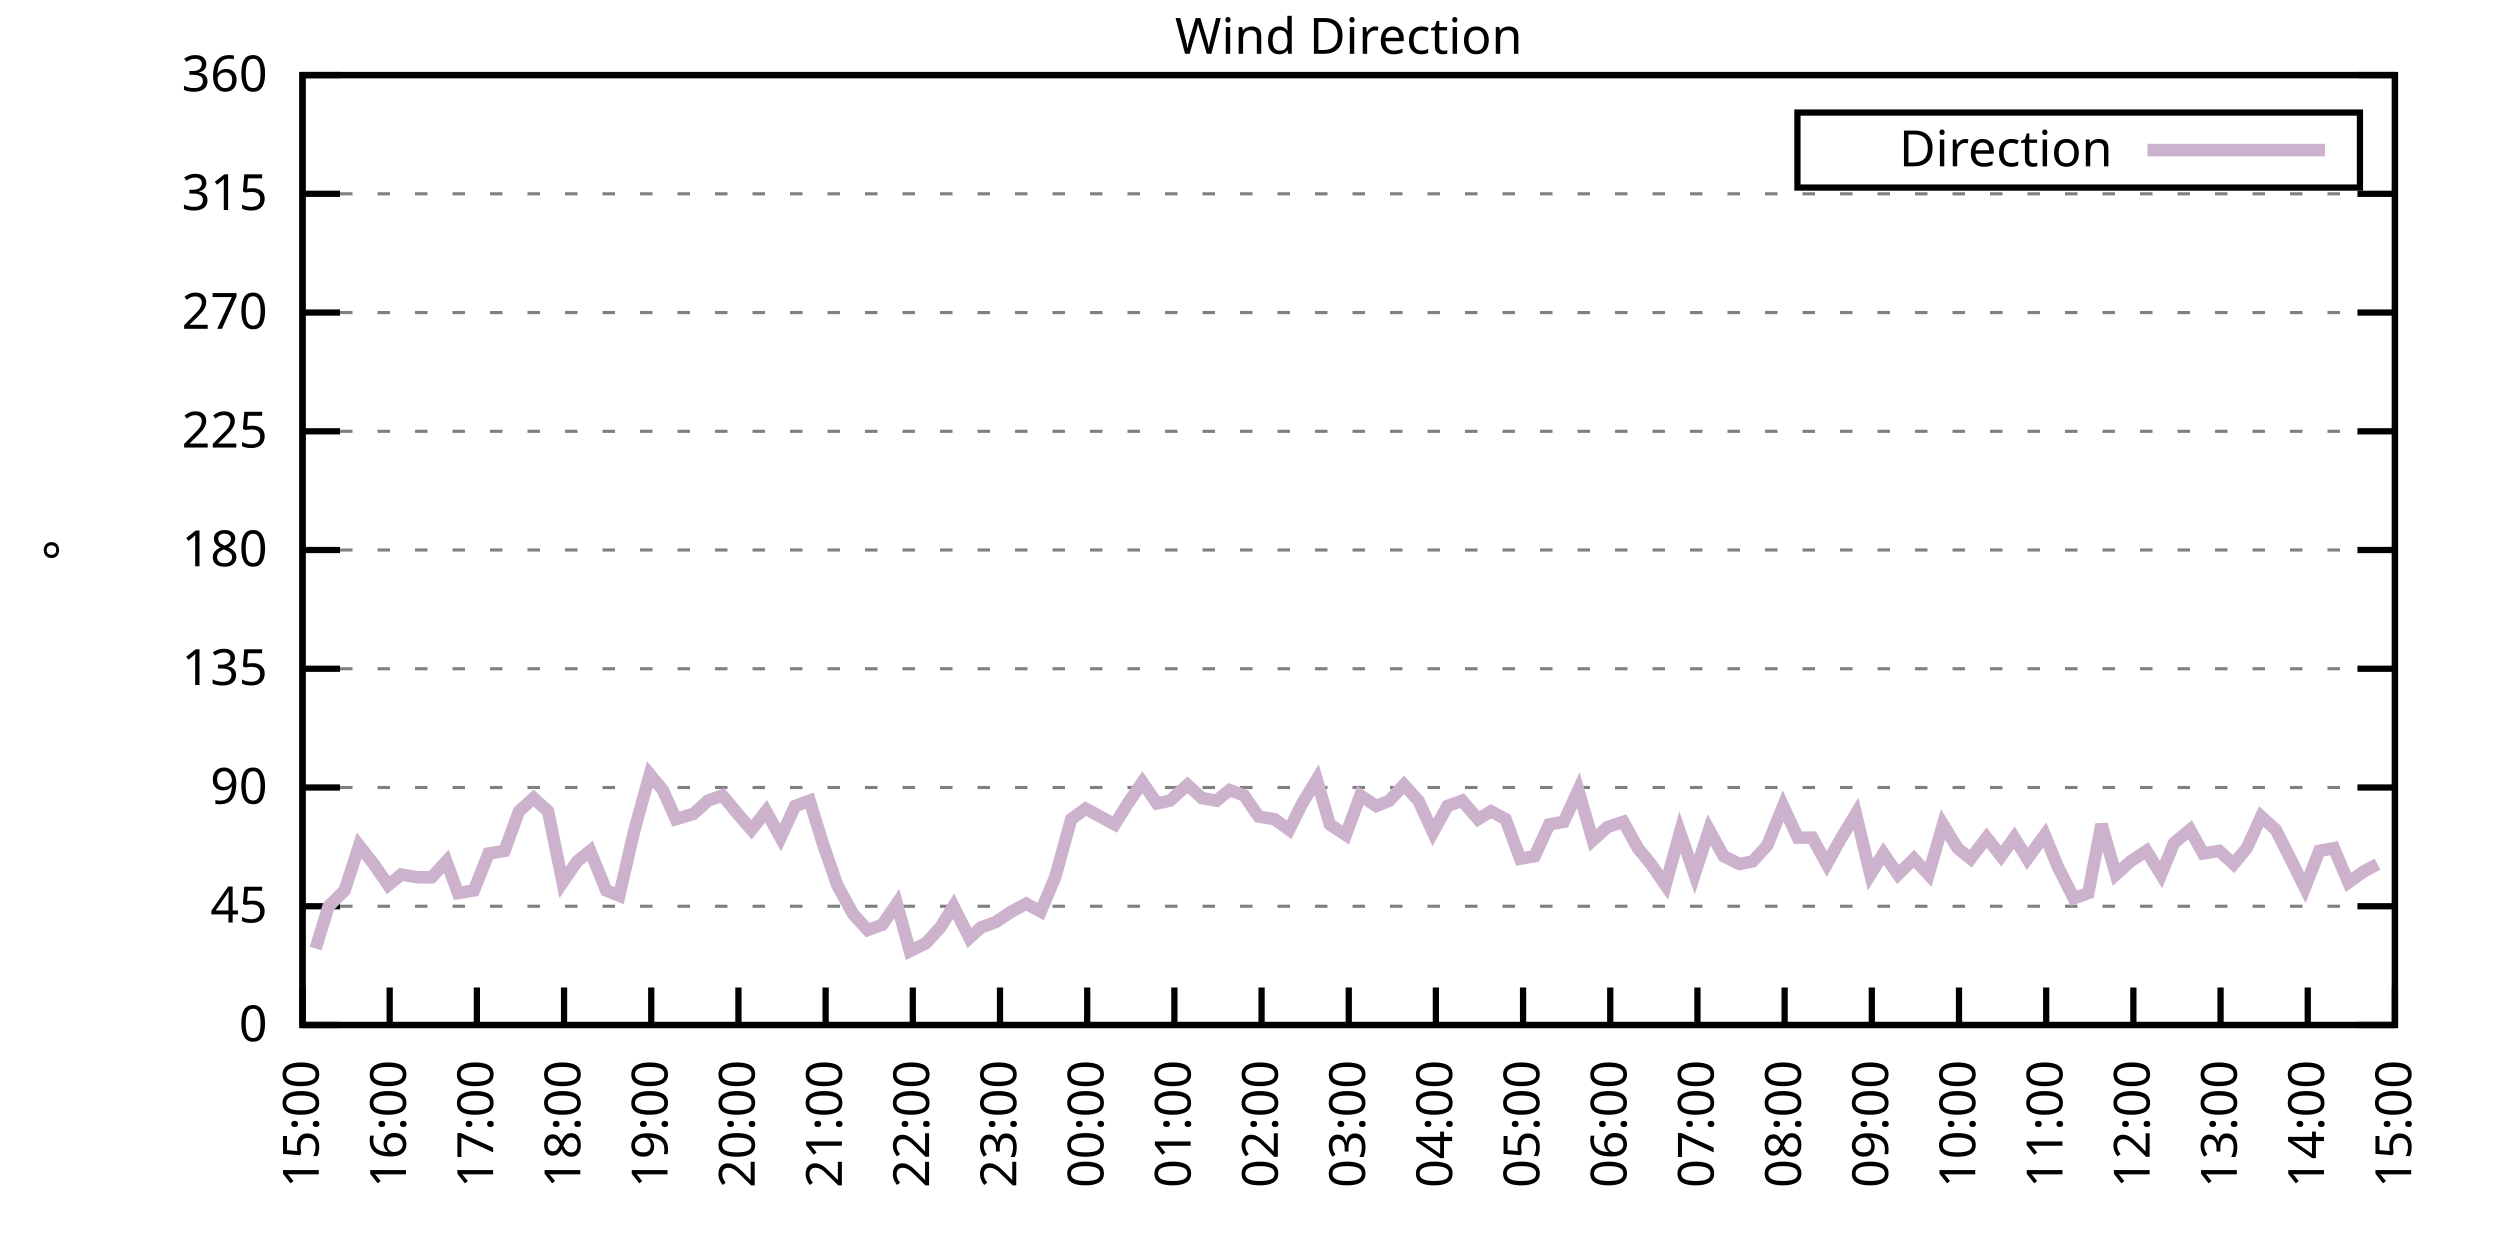
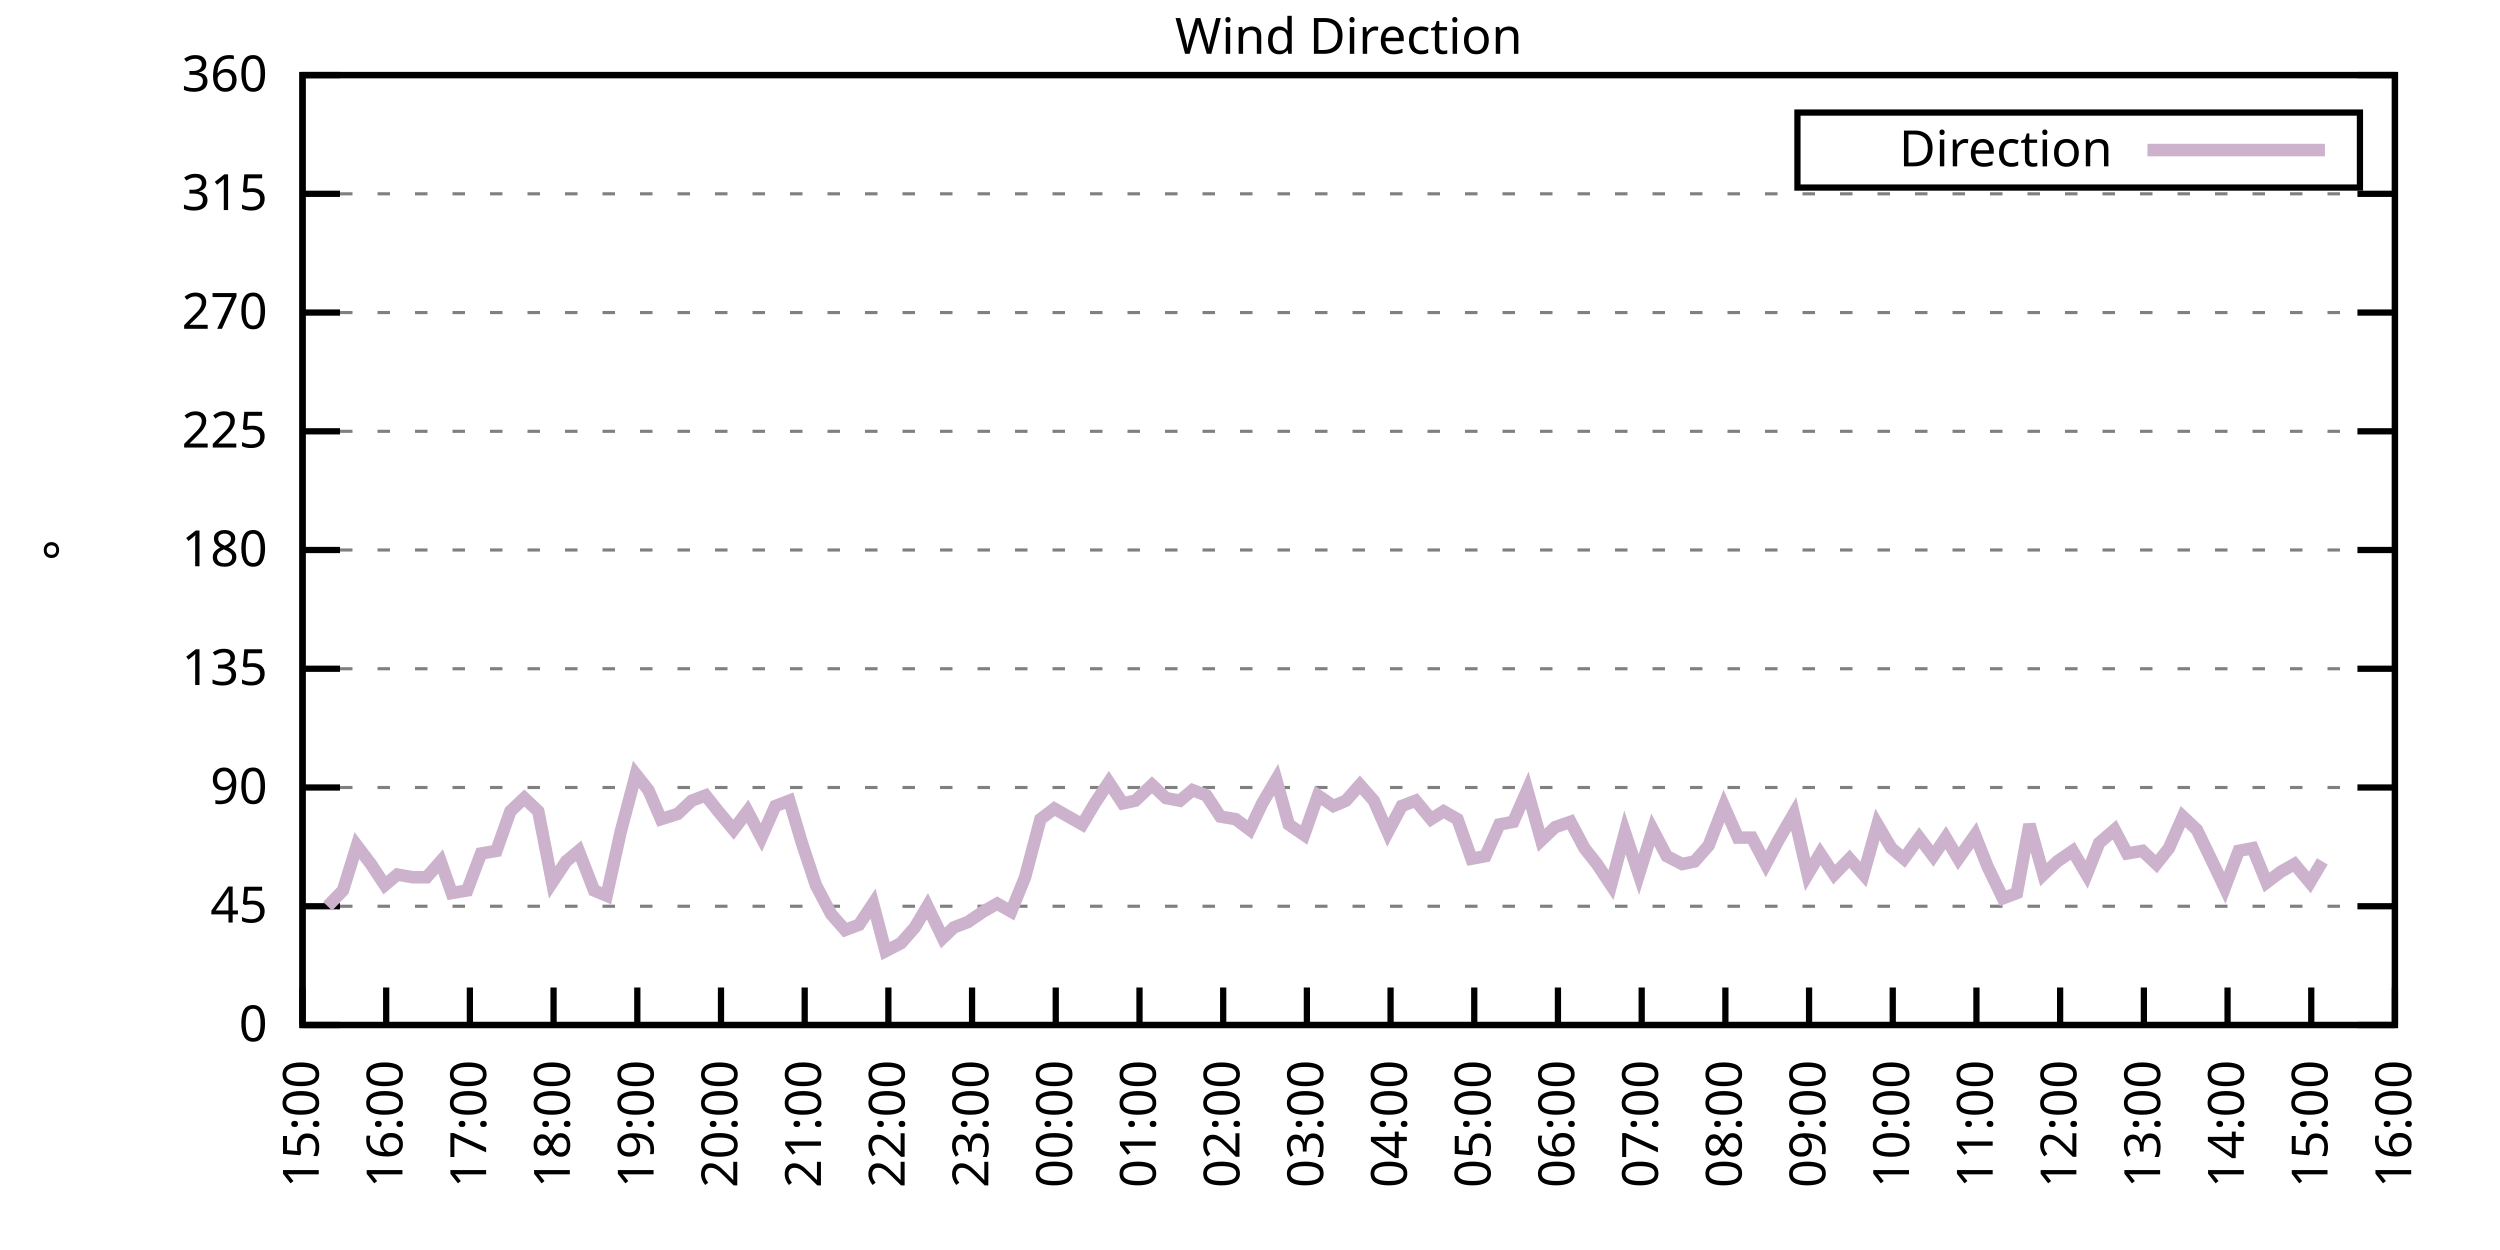
<svg xmlns="http://www.w3.org/2000/svg" xmlns:xlink="http://www.w3.org/1999/xlink" width="400" height="200" viewBox="0 0 400 200">
  <g id="gnuplot_canvas">
    <rect x="0" y="0" width="400" height="200" fill="none" />
    <defs>
      <circle id="gpDot" r="0.5" stroke-width="0.5" stroke="currentColor" />
      <path id="gpPt0" stroke-width="0.333" stroke="currentColor" d="M-1,0 h2 M0,-1 v2" />
      <path id="gpPt1" stroke-width="0.333" stroke="currentColor" d="M-1,-1 L1,1 M1,-1 L-1,1" />
      <path id="gpPt2" stroke-width="0.333" stroke="currentColor" d="M-1,0 L1,0 M0,-1 L0,1 M-1,-1 L1,1 M-1,1 L1,-1" />
      <rect id="gpPt3" stroke-width="0.333" stroke="currentColor" x="-1" y="-1" width="2" height="2" />
      <rect id="gpPt4" stroke-width="0.333" stroke="currentColor" fill="currentColor" x="-1" y="-1" width="2" height="2" />
      <circle id="gpPt5" stroke-width="0.333" stroke="currentColor" cx="0" cy="0" r="1" />
      <use xlink:href="#gpPt5" id="gpPt6" fill="currentColor" stroke="none" />
      <path id="gpPt7" stroke-width="0.333" stroke="currentColor" d="M0,-1.33 L-1.33,0.67 L1.33,0.67 z" />
      <use xlink:href="#gpPt7" id="gpPt8" fill="currentColor" stroke="none" />
      <use xlink:href="#gpPt7" id="gpPt9" stroke="currentColor" transform="rotate(180)" />
      <use xlink:href="#gpPt9" id="gpPt10" fill="currentColor" stroke="none" />
      <use xlink:href="#gpPt3" id="gpPt11" stroke="currentColor" transform="rotate(45)" />
      <use xlink:href="#gpPt11" id="gpPt12" fill="currentColor" stroke="none" />
      <path id="gpPt13" stroke-width="0.333" stroke="currentColor" d="M0,1.330 L1.265,0.411 L0.782,-1.067 L-0.782,-1.076 L-1.265,0.411 z" />
      <use xlink:href="#gpPt13" id="gpPt14" fill="currentColor" stroke="none" />
      <filter id="textbox" filterUnits="objectBoundingBox" x="0" y="0" height="1" width="1">
        <feFlood flood-color="white" flood-opacity="1" result="bgnd" />
        <feComposite in="SourceGraphic" in2="bgnd" operator="atop" />
      </filter>
      <filter id="greybox" filterUnits="objectBoundingBox" x="0" y="0" height="1" width="1">
        <feFlood flood-color="lightgrey" flood-opacity="1" result="grey" />
        <feComposite in="SourceGraphic" in2="grey" operator="atop" />
      </filter>
    </defs>
    <g fill="none" color="white" stroke="currentColor" stroke-width="1.00" stroke-linecap="butt" stroke-linejoin="miter">
</g>
    <g fill="none" color="black" stroke="currentColor" stroke-width="1.00" stroke-linecap="butt" stroke-linejoin="miter">
      <g stroke="none" shape-rendering="crispEdges">
        <polygon fill="rgb(255, 255, 255)" points="48.40,164.00 383.18,164.00 383.18,12.02 48.40,12.02 " />
      </g>
    </g>
    <g fill="none" color="black" stroke="currentColor" stroke-width="1.00" stroke-linecap="butt" stroke-linejoin="miter">
</g>
    <g fill="none" color="black" stroke="black" stroke-width="0.50" stroke-linecap="butt" stroke-linejoin="miter">
</g>
    <g fill="none" color="gray" stroke="currentColor" stroke-width="0.50" stroke-linecap="butt" stroke-linejoin="miter">
      <path stroke="gray" stroke-dasharray="2,4" class="gridline" d="M48.40,164.00 L383.19,164.00  " />
    </g>
    <g fill="none" color="gray" stroke="gray" stroke-width="1.00" stroke-linecap="butt" stroke-linejoin="miter">
</g>
    <g fill="none" color="black" stroke="currentColor" stroke-width="1.00" stroke-linecap="butt" stroke-linejoin="miter">
      <path stroke="black" d="M48.40,164.00 L54.40,164.00 M383.19,164.00 L377.19,164.00  " />
      <g transform="translate(42.80,166.60)" stroke="none" fill="black" font-family="Sans" font-size="8.00" text-anchor="end">
        <text>
          <tspan font-family="Sans"> 0</tspan>
        </text>
      </g>
    </g>
    <g fill="none" color="black" stroke="currentColor" stroke-width="1.00" stroke-linecap="butt" stroke-linejoin="miter">
</g>
    <g fill="none" color="black" stroke="black" stroke-width="0.50" stroke-linecap="butt" stroke-linejoin="miter">
</g>
    <g fill="none" color="gray" stroke="currentColor" stroke-width="0.50" stroke-linecap="butt" stroke-linejoin="miter">
      <path stroke="gray" stroke-dasharray="2,4" class="gridline" d="M48.40,145.00 L383.19,145.00  " />
    </g>
    <g fill="none" color="gray" stroke="gray" stroke-width="1.00" stroke-linecap="butt" stroke-linejoin="miter">
</g>
    <g fill="none" color="black" stroke="currentColor" stroke-width="1.00" stroke-linecap="butt" stroke-linejoin="miter">
      <path stroke="black" d="M48.40,145.00 L54.40,145.00 M383.19,145.00 L377.19,145.00  " />
      <g transform="translate(42.80,147.60)" stroke="none" fill="black" font-family="Sans" font-size="8.00" text-anchor="end">
        <text>
          <tspan font-family="Sans"> 45</tspan>
        </text>
      </g>
    </g>
    <g fill="none" color="black" stroke="currentColor" stroke-width="1.00" stroke-linecap="butt" stroke-linejoin="miter">
</g>
    <g fill="none" color="black" stroke="black" stroke-width="0.50" stroke-linecap="butt" stroke-linejoin="miter">
</g>
    <g fill="none" color="gray" stroke="currentColor" stroke-width="0.50" stroke-linecap="butt" stroke-linejoin="miter">
      <path stroke="gray" stroke-dasharray="2,4" class="gridline" d="M48.40,126.00 L383.19,126.00  " />
    </g>
    <g fill="none" color="gray" stroke="gray" stroke-width="1.00" stroke-linecap="butt" stroke-linejoin="miter">
</g>
    <g fill="none" color="black" stroke="currentColor" stroke-width="1.00" stroke-linecap="butt" stroke-linejoin="miter">
      <path stroke="black" d="M48.40,126.00 L54.40,126.00 M383.19,126.00 L377.19,126.00  " />
      <g transform="translate(42.80,128.60)" stroke="none" fill="black" font-family="Sans" font-size="8.00" text-anchor="end">
        <text>
          <tspan font-family="Sans"> 90</tspan>
        </text>
      </g>
    </g>
    <g fill="none" color="black" stroke="currentColor" stroke-width="1.00" stroke-linecap="butt" stroke-linejoin="miter">
</g>
    <g fill="none" color="black" stroke="black" stroke-width="0.50" stroke-linecap="butt" stroke-linejoin="miter">
</g>
    <g fill="none" color="gray" stroke="currentColor" stroke-width="0.50" stroke-linecap="butt" stroke-linejoin="miter">
      <path stroke="gray" stroke-dasharray="2,4" class="gridline" d="M48.40,107.00 L383.19,107.00  " />
    </g>
    <g fill="none" color="gray" stroke="gray" stroke-width="1.00" stroke-linecap="butt" stroke-linejoin="miter">
</g>
    <g fill="none" color="black" stroke="currentColor" stroke-width="1.00" stroke-linecap="butt" stroke-linejoin="miter">
      <path stroke="black" d="M48.40,107.00 L54.40,107.00 M383.19,107.00 L377.19,107.00  " />
      <g transform="translate(42.80,109.60)" stroke="none" fill="black" font-family="Sans" font-size="8.00" text-anchor="end">
        <text>
          <tspan font-family="Sans"> 135</tspan>
        </text>
      </g>
    </g>
    <g fill="none" color="black" stroke="currentColor" stroke-width="1.00" stroke-linecap="butt" stroke-linejoin="miter">
</g>
    <g fill="none" color="black" stroke="black" stroke-width="0.50" stroke-linecap="butt" stroke-linejoin="miter">
</g>
    <g fill="none" color="gray" stroke="currentColor" stroke-width="0.50" stroke-linecap="butt" stroke-linejoin="miter">
      <path stroke="gray" stroke-dasharray="2,4" class="gridline" d="M48.40,88.00 L383.19,88.00  " />
    </g>
    <g fill="none" color="gray" stroke="gray" stroke-width="1.00" stroke-linecap="butt" stroke-linejoin="miter">
</g>
    <g fill="none" color="black" stroke="currentColor" stroke-width="1.00" stroke-linecap="butt" stroke-linejoin="miter">
      <path stroke="black" d="M48.40,88.00 L54.40,88.00 M383.19,88.00 L377.19,88.00  " />
      <g transform="translate(42.80,90.60)" stroke="none" fill="black" font-family="Sans" font-size="8.00" text-anchor="end">
        <text>
          <tspan font-family="Sans"> 180</tspan>
        </text>
      </g>
    </g>
    <g fill="none" color="black" stroke="currentColor" stroke-width="1.00" stroke-linecap="butt" stroke-linejoin="miter">
</g>
    <g fill="none" color="black" stroke="black" stroke-width="0.50" stroke-linecap="butt" stroke-linejoin="miter">
</g>
    <g fill="none" color="gray" stroke="currentColor" stroke-width="0.50" stroke-linecap="butt" stroke-linejoin="miter">
      <path stroke="gray" stroke-dasharray="2,4" class="gridline" d="M48.40,69.01 L383.19,69.01  " />
    </g>
    <g fill="none" color="gray" stroke="gray" stroke-width="1.00" stroke-linecap="butt" stroke-linejoin="miter">
</g>
    <g fill="none" color="black" stroke="currentColor" stroke-width="1.00" stroke-linecap="butt" stroke-linejoin="miter">
      <path stroke="black" d="M48.40,69.01 L54.40,69.01 M383.19,69.01 L377.19,69.01  " />
      <g transform="translate(42.80,71.61)" stroke="none" fill="black" font-family="Sans" font-size="8.00" text-anchor="end">
        <text>
          <tspan font-family="Sans"> 225</tspan>
        </text>
      </g>
    </g>
    <g fill="none" color="black" stroke="currentColor" stroke-width="1.00" stroke-linecap="butt" stroke-linejoin="miter">
</g>
    <g fill="none" color="black" stroke="black" stroke-width="0.50" stroke-linecap="butt" stroke-linejoin="miter">
</g>
    <g fill="none" color="gray" stroke="currentColor" stroke-width="0.50" stroke-linecap="butt" stroke-linejoin="miter">
      <path stroke="gray" stroke-dasharray="2,4" class="gridline" d="M48.40,50.01 L383.19,50.01  " />
    </g>
    <g fill="none" color="gray" stroke="gray" stroke-width="1.00" stroke-linecap="butt" stroke-linejoin="miter">
</g>
    <g fill="none" color="black" stroke="currentColor" stroke-width="1.00" stroke-linecap="butt" stroke-linejoin="miter">
      <path stroke="black" d="M48.40,50.01 L54.40,50.01 M383.19,50.01 L377.19,50.01  " />
      <g transform="translate(42.80,52.61)" stroke="none" fill="black" font-family="Sans" font-size="8.00" text-anchor="end">
        <text>
          <tspan font-family="Sans"> 270</tspan>
        </text>
      </g>
    </g>
    <g fill="none" color="black" stroke="currentColor" stroke-width="1.00" stroke-linecap="butt" stroke-linejoin="miter">
</g>
    <g fill="none" color="black" stroke="black" stroke-width="0.50" stroke-linecap="butt" stroke-linejoin="miter">
</g>
    <g fill="none" color="gray" stroke="currentColor" stroke-width="0.50" stroke-linecap="butt" stroke-linejoin="miter">
      <path stroke="gray" stroke-dasharray="2,4" class="gridline" d="M48.40,31.01 L383.19,31.01  " />
    </g>
    <g fill="none" color="gray" stroke="gray" stroke-width="1.00" stroke-linecap="butt" stroke-linejoin="miter">
</g>
    <g fill="none" color="black" stroke="currentColor" stroke-width="1.00" stroke-linecap="butt" stroke-linejoin="miter">
      <path stroke="black" d="M48.40,31.01 L54.40,31.01 M383.19,31.01 L377.19,31.01  " />
      <g transform="translate(42.80,33.61)" stroke="none" fill="black" font-family="Sans" font-size="8.00" text-anchor="end">
        <text>
          <tspan font-family="Sans"> 315</tspan>
        </text>
      </g>
    </g>
    <g fill="none" color="black" stroke="currentColor" stroke-width="1.00" stroke-linecap="butt" stroke-linejoin="miter">
</g>
    <g fill="none" color="black" stroke="black" stroke-width="0.50" stroke-linecap="butt" stroke-linejoin="miter">
</g>
    <g fill="none" color="gray" stroke="currentColor" stroke-width="0.50" stroke-linecap="butt" stroke-linejoin="miter">
      <path stroke="gray" stroke-dasharray="2,4" class="gridline" d="M48.40,12.01 L383.19,12.01  " />
    </g>
    <g fill="none" color="gray" stroke="gray" stroke-width="1.00" stroke-linecap="butt" stroke-linejoin="miter">
</g>
    <g fill="none" color="black" stroke="currentColor" stroke-width="1.00" stroke-linecap="butt" stroke-linejoin="miter">
      <path stroke="black" d="M48.40,12.01 L54.40,12.01 M383.19,12.01 L377.19,12.01  " />
      <g transform="translate(42.80,14.61)" stroke="none" fill="black" font-family="Sans" font-size="8.00" text-anchor="end">
        <text>
          <tspan font-family="Sans"> 360</tspan>
        </text>
      </g>
    </g>
    <g fill="none" color="black" stroke="currentColor" stroke-width="1.00" stroke-linecap="butt" stroke-linejoin="miter">
      <path stroke="black" d="M48.40,164.00 L48.40,158.00  " />
      <g transform="translate(51.00,169.60) rotate(270.00)" stroke="none" fill="black" font-family="Sans" font-size="8.00" text-anchor="end">
        <text>
          <tspan font-family="Sans">15:00</tspan>
        </text>
      </g>
    </g>
    <g fill="none" color="black" stroke="currentColor" stroke-width="1.00" stroke-linecap="butt" stroke-linejoin="miter">
-       <path stroke="black" d="M62.35,164.00 L62.35,158.00  " />
-       <g transform="translate(64.95,169.60) rotate(270.00)" stroke="none" fill="black" font-family="Sans" font-size="8.00" text-anchor="end">
+       <path stroke="black" d="M61.79,164.00 L61.79,158.00  " />
+       <g transform="translate(64.39,169.60) rotate(270.00)" stroke="none" fill="black" font-family="Sans" font-size="8.00" text-anchor="end">
        <text>
          <tspan font-family="Sans">16:00</tspan>
        </text>
      </g>
    </g>
    <g fill="none" color="black" stroke="currentColor" stroke-width="1.00" stroke-linecap="butt" stroke-linejoin="miter">
-       <path stroke="black" d="M76.30,164.00 L76.30,158.00  " />
-       <g transform="translate(78.90,169.60) rotate(270.00)" stroke="none" fill="black" font-family="Sans" font-size="8.00" text-anchor="end">
+       <path stroke="black" d="M75.18,164.00 L75.18,158.00  " />
+       <g transform="translate(77.78,169.60) rotate(270.00)" stroke="none" fill="black" font-family="Sans" font-size="8.00" text-anchor="end">
        <text>
          <tspan font-family="Sans">17:00</tspan>
        </text>
      </g>
    </g>
    <g fill="none" color="black" stroke="currentColor" stroke-width="1.00" stroke-linecap="butt" stroke-linejoin="miter">
-       <path stroke="black" d="M90.25,164.00 L90.25,158.00  " />
-       <g transform="translate(92.85,169.60) rotate(270.00)" stroke="none" fill="black" font-family="Sans" font-size="8.00" text-anchor="end">
+       <path stroke="black" d="M88.57,164.00 L88.57,158.00  " />
+       <g transform="translate(91.17,169.60) rotate(270.00)" stroke="none" fill="black" font-family="Sans" font-size="8.00" text-anchor="end">
        <text>
          <tspan font-family="Sans">18:00</tspan>
        </text>
      </g>
    </g>
    <g fill="none" color="black" stroke="currentColor" stroke-width="1.00" stroke-linecap="butt" stroke-linejoin="miter">
-       <path stroke="black" d="M104.20,164.00 L104.20,158.00  " />
-       <g transform="translate(106.80,169.60) rotate(270.00)" stroke="none" fill="black" font-family="Sans" font-size="8.00" text-anchor="end">
+       <path stroke="black" d="M101.97,164.00 L101.97,158.00  " />
+       <g transform="translate(104.57,169.60) rotate(270.00)" stroke="none" fill="black" font-family="Sans" font-size="8.00" text-anchor="end">
        <text>
          <tspan font-family="Sans">19:00</tspan>
        </text>
      </g>
    </g>
    <g fill="none" color="black" stroke="currentColor" stroke-width="1.00" stroke-linecap="butt" stroke-linejoin="miter">
-       <path stroke="black" d="M118.15,164.00 L118.15,158.00  " />
-       <g transform="translate(120.75,169.60) rotate(270.00)" stroke="none" fill="black" font-family="Sans" font-size="8.00" text-anchor="end">
+       <path stroke="black" d="M115.36,164.00 L115.36,158.00  " />
+       <g transform="translate(117.96,169.60) rotate(270.00)" stroke="none" fill="black" font-family="Sans" font-size="8.00" text-anchor="end">
        <text>
          <tspan font-family="Sans">20:00</tspan>
        </text>
      </g>
    </g>
    <g fill="none" color="black" stroke="currentColor" stroke-width="1.00" stroke-linecap="butt" stroke-linejoin="miter">
-       <path stroke="black" d="M132.10,164.00 L132.10,158.00  " />
-       <g transform="translate(134.70,169.60) rotate(270.00)" stroke="none" fill="black" font-family="Sans" font-size="8.00" text-anchor="end">
+       <path stroke="black" d="M128.75,164.00 L128.75,158.00  " />
+       <g transform="translate(131.35,169.60) rotate(270.00)" stroke="none" fill="black" font-family="Sans" font-size="8.00" text-anchor="end">
        <text>
          <tspan font-family="Sans">21:00</tspan>
        </text>
      </g>
    </g>
    <g fill="none" color="black" stroke="currentColor" stroke-width="1.00" stroke-linecap="butt" stroke-linejoin="miter">
-       <path stroke="black" d="M146.05,164.00 L146.05,158.00  " />
-       <g transform="translate(148.65,169.60) rotate(270.00)" stroke="none" fill="black" font-family="Sans" font-size="8.00" text-anchor="end">
+       <path stroke="black" d="M142.14,164.00 L142.14,158.00  " />
+       <g transform="translate(144.74,169.60) rotate(270.00)" stroke="none" fill="black" font-family="Sans" font-size="8.00" text-anchor="end">
        <text>
          <tspan font-family="Sans">22:00</tspan>
        </text>
      </g>
    </g>
    <g fill="none" color="black" stroke="currentColor" stroke-width="1.00" stroke-linecap="butt" stroke-linejoin="miter">
-       <path stroke="black" d="M160.00,164.00 L160.00,158.00  " />
-       <g transform="translate(162.60,169.60) rotate(270.00)" stroke="none" fill="black" font-family="Sans" font-size="8.00" text-anchor="end">
+       <path stroke="black" d="M155.53,164.00 L155.53,158.00  " />
+       <g transform="translate(158.13,169.60) rotate(270.00)" stroke="none" fill="black" font-family="Sans" font-size="8.00" text-anchor="end">
        <text>
          <tspan font-family="Sans">23:00</tspan>
        </text>
      </g>
    </g>
    <g fill="none" color="black" stroke="currentColor" stroke-width="1.00" stroke-linecap="butt" stroke-linejoin="miter">
-       <path stroke="black" d="M173.95,164.00 L173.95,158.00  " />
-       <g transform="translate(176.55,169.60) rotate(270.00)" stroke="none" fill="black" font-family="Sans" font-size="8.00" text-anchor="end">
+       <path stroke="black" d="M168.92,164.00 L168.92,158.00  " />
+       <g transform="translate(171.52,169.60) rotate(270.00)" stroke="none" fill="black" font-family="Sans" font-size="8.00" text-anchor="end">
        <text>
          <tspan font-family="Sans">00:00</tspan>
        </text>
      </g>
    </g>
    <g fill="none" color="black" stroke="currentColor" stroke-width="1.00" stroke-linecap="butt" stroke-linejoin="miter">
-       <path stroke="black" d="M187.90,164.00 L187.90,158.00  " />
-       <g transform="translate(190.50,169.60) rotate(270.00)" stroke="none" fill="black" font-family="Sans" font-size="8.00" text-anchor="end">
+       <path stroke="black" d="M182.32,164.00 L182.32,158.00  " />
+       <g transform="translate(184.92,169.60) rotate(270.00)" stroke="none" fill="black" font-family="Sans" font-size="8.00" text-anchor="end">
        <text>
          <tspan font-family="Sans">01:00</tspan>
        </text>
      </g>
    </g>
    <g fill="none" color="black" stroke="currentColor" stroke-width="1.00" stroke-linecap="butt" stroke-linejoin="miter">
-       <path stroke="black" d="M201.85,164.00 L201.85,158.00  " />
-       <g transform="translate(204.45,169.60) rotate(270.00)" stroke="none" fill="black" font-family="Sans" font-size="8.00" text-anchor="end">
+       <path stroke="black" d="M195.71,164.00 L195.71,158.00  " />
+       <g transform="translate(198.31,169.60) rotate(270.00)" stroke="none" fill="black" font-family="Sans" font-size="8.00" text-anchor="end">
        <text>
          <tspan font-family="Sans">02:00</tspan>
        </text>
      </g>
    </g>
    <g fill="none" color="black" stroke="currentColor" stroke-width="1.00" stroke-linecap="butt" stroke-linejoin="miter">
-       <path stroke="black" d="M215.80,164.00 L215.80,158.00  " />
-       <g transform="translate(218.40,169.60) rotate(270.00)" stroke="none" fill="black" font-family="Sans" font-size="8.00" text-anchor="end">
+       <path stroke="black" d="M209.10,164.00 L209.10,158.00  " />
+       <g transform="translate(211.70,169.60) rotate(270.00)" stroke="none" fill="black" font-family="Sans" font-size="8.00" text-anchor="end">
        <text>
          <tspan font-family="Sans">03:00</tspan>
        </text>
      </g>
    </g>
    <g fill="none" color="black" stroke="currentColor" stroke-width="1.00" stroke-linecap="butt" stroke-linejoin="miter">
-       <path stroke="black" d="M229.74,164.00 L229.74,158.00  " />
-       <g transform="translate(232.34,169.60) rotate(270.00)" stroke="none" fill="black" font-family="Sans" font-size="8.00" text-anchor="end">
+       <path stroke="black" d="M222.49,164.00 L222.49,158.00  " />
+       <g transform="translate(225.09,169.60) rotate(270.00)" stroke="none" fill="black" font-family="Sans" font-size="8.00" text-anchor="end">
        <text>
          <tspan font-family="Sans">04:00</tspan>
        </text>
      </g>
    </g>
    <g fill="none" color="black" stroke="currentColor" stroke-width="1.00" stroke-linecap="butt" stroke-linejoin="miter">
-       <path stroke="black" d="M243.69,164.00 L243.69,158.00  " />
-       <g transform="translate(246.29,169.60) rotate(270.00)" stroke="none" fill="black" font-family="Sans" font-size="8.00" text-anchor="end">
+       <path stroke="black" d="M235.88,164.00 L235.88,158.00  " />
+       <g transform="translate(238.48,169.60) rotate(270.00)" stroke="none" fill="black" font-family="Sans" font-size="8.00" text-anchor="end">
        <text>
          <tspan font-family="Sans">05:00</tspan>
        </text>
      </g>
    </g>
    <g fill="none" color="black" stroke="currentColor" stroke-width="1.00" stroke-linecap="butt" stroke-linejoin="miter">
-       <path stroke="black" d="M257.64,164.00 L257.64,158.00  " />
-       <g transform="translate(260.24,169.60) rotate(270.00)" stroke="none" fill="black" font-family="Sans" font-size="8.00" text-anchor="end">
+       <path stroke="black" d="M249.27,164.00 L249.27,158.00  " />
+       <g transform="translate(251.87,169.60) rotate(270.00)" stroke="none" fill="black" font-family="Sans" font-size="8.00" text-anchor="end">
        <text>
          <tspan font-family="Sans">06:00</tspan>
        </text>
      </g>
    </g>
    <g fill="none" color="black" stroke="currentColor" stroke-width="1.00" stroke-linecap="butt" stroke-linejoin="miter">
-       <path stroke="black" d="M271.59,164.00 L271.59,158.00  " />
-       <g transform="translate(274.19,169.60) rotate(270.00)" stroke="none" fill="black" font-family="Sans" font-size="8.00" text-anchor="end">
+       <path stroke="black" d="M262.67,164.00 L262.67,158.00  " />
+       <g transform="translate(265.27,169.60) rotate(270.00)" stroke="none" fill="black" font-family="Sans" font-size="8.00" text-anchor="end">
        <text>
          <tspan font-family="Sans">07:00</tspan>
        </text>
      </g>
    </g>
    <g fill="none" color="black" stroke="currentColor" stroke-width="1.00" stroke-linecap="butt" stroke-linejoin="miter">
-       <path stroke="black" d="M285.54,164.00 L285.54,158.00  " />
-       <g transform="translate(288.14,169.60) rotate(270.00)" stroke="none" fill="black" font-family="Sans" font-size="8.00" text-anchor="end">
+       <path stroke="black" d="M276.06,164.00 L276.06,158.00  " />
+       <g transform="translate(278.66,169.60) rotate(270.00)" stroke="none" fill="black" font-family="Sans" font-size="8.00" text-anchor="end">
        <text>
          <tspan font-family="Sans">08:00</tspan>
        </text>
      </g>
    </g>
    <g fill="none" color="black" stroke="currentColor" stroke-width="1.00" stroke-linecap="butt" stroke-linejoin="miter">
-       <path stroke="black" d="M299.49,164.00 L299.49,158.00  " />
-       <g transform="translate(302.09,169.60) rotate(270.00)" stroke="none" fill="black" font-family="Sans" font-size="8.00" text-anchor="end">
+       <path stroke="black" d="M289.45,164.00 L289.45,158.00  " />
+       <g transform="translate(292.05,169.60) rotate(270.00)" stroke="none" fill="black" font-family="Sans" font-size="8.00" text-anchor="end">
        <text>
          <tspan font-family="Sans">09:00</tspan>
        </text>
      </g>
    </g>
    <g fill="none" color="black" stroke="currentColor" stroke-width="1.00" stroke-linecap="butt" stroke-linejoin="miter">
-       <path stroke="black" d="M313.44,164.00 L313.44,158.00  " />
-       <g transform="translate(316.04,169.60) rotate(270.00)" stroke="none" fill="black" font-family="Sans" font-size="8.00" text-anchor="end">
+       <path stroke="black" d="M302.84,164.00 L302.84,158.00  " />
+       <g transform="translate(305.44,169.60) rotate(270.00)" stroke="none" fill="black" font-family="Sans" font-size="8.00" text-anchor="end">
        <text>
          <tspan font-family="Sans">10:00</tspan>
        </text>
      </g>
    </g>
    <g fill="none" color="black" stroke="currentColor" stroke-width="1.00" stroke-linecap="butt" stroke-linejoin="miter">
-       <path stroke="black" d="M327.39,164.00 L327.39,158.00  " />
-       <g transform="translate(329.99,169.60) rotate(270.00)" stroke="none" fill="black" font-family="Sans" font-size="8.00" text-anchor="end">
+       <path stroke="black" d="M316.23,164.00 L316.23,158.00  " />
+       <g transform="translate(318.83,169.60) rotate(270.00)" stroke="none" fill="black" font-family="Sans" font-size="8.00" text-anchor="end">
        <text>
          <tspan font-family="Sans">11:00</tspan>
        </text>
      </g>
    </g>
    <g fill="none" color="black" stroke="currentColor" stroke-width="1.00" stroke-linecap="butt" stroke-linejoin="miter">
-       <path stroke="black" d="M341.34,164.00 L341.34,158.00  " />
-       <g transform="translate(343.94,169.60) rotate(270.00)" stroke="none" fill="black" font-family="Sans" font-size="8.00" text-anchor="end">
+       <path stroke="black" d="M329.62,164.00 L329.62,158.00  " />
+       <g transform="translate(332.22,169.60) rotate(270.00)" stroke="none" fill="black" font-family="Sans" font-size="8.00" text-anchor="end">
        <text>
          <tspan font-family="Sans">12:00</tspan>
        </text>
      </g>
    </g>
    <g fill="none" color="black" stroke="currentColor" stroke-width="1.00" stroke-linecap="butt" stroke-linejoin="miter">
-       <path stroke="black" d="M355.29,164.00 L355.29,158.00  " />
-       <g transform="translate(357.89,169.60) rotate(270.00)" stroke="none" fill="black" font-family="Sans" font-size="8.00" text-anchor="end">
+       <path stroke="black" d="M343.02,164.00 L343.02,158.00  " />
+       <g transform="translate(345.62,169.60) rotate(270.00)" stroke="none" fill="black" font-family="Sans" font-size="8.00" text-anchor="end">
        <text>
          <tspan font-family="Sans">13:00</tspan>
        </text>
      </g>
    </g>
    <g fill="none" color="black" stroke="currentColor" stroke-width="1.00" stroke-linecap="butt" stroke-linejoin="miter">
-       <path stroke="black" d="M369.24,164.00 L369.24,158.00  " />
-       <g transform="translate(371.84,169.60) rotate(270.00)" stroke="none" fill="black" font-family="Sans" font-size="8.00" text-anchor="end">
+       <path stroke="black" d="M356.41,164.00 L356.41,158.00  " />
+       <g transform="translate(359.01,169.60) rotate(270.00)" stroke="none" fill="black" font-family="Sans" font-size="8.00" text-anchor="end">
        <text>
          <tspan font-family="Sans">14:00</tspan>
+         </text>
+       </g>
+     </g>
+     <g fill="none" color="black" stroke="currentColor" stroke-width="1.00" stroke-linecap="butt" stroke-linejoin="miter">
+       <path stroke="black" d="M369.80,164.00 L369.80,158.00  " />
+       <g transform="translate(372.40,169.60) rotate(270.00)" stroke="none" fill="black" font-family="Sans" font-size="8.00" text-anchor="end">
+         <text>
+           <tspan font-family="Sans">15:00</tspan>
        </text>
      </g>
    </g>
    <g fill="none" color="black" stroke="currentColor" stroke-width="1.00" stroke-linecap="butt" stroke-linejoin="miter">
      <path stroke="black" d="M383.19,164.00 L383.19,158.00  " />
      <g transform="translate(385.79,169.60) rotate(270.00)" stroke="none" fill="black" font-family="Sans" font-size="8.00" text-anchor="end">
        <text>
-           <tspan font-family="Sans">15:00</tspan>
+           <tspan font-family="Sans">16:00</tspan>
        </text>
      </g>
    </g>
    <g fill="none" color="black" stroke="currentColor" stroke-width="1.00" stroke-linecap="butt" stroke-linejoin="miter">
</g>
    <g fill="none" color="black" stroke="currentColor" stroke-width="1.00" stroke-linecap="butt" stroke-linejoin="miter">
      <path stroke="black" d="M48.40,12.01 L48.40,164.00 L383.19,164.00 L383.19,12.01 L48.40,12.01 Z  " />
    </g>
    <g fill="none" color="black" stroke="currentColor" stroke-width="1.00" stroke-linecap="butt" stroke-linejoin="miter">
</g>
    <g fill="none" color="black" stroke="currentColor" stroke-width="1.00" stroke-linecap="butt" stroke-linejoin="miter">
      <path stroke="black" d="M287.59,30.01 L287.59,18.01 L377.59,18.01 L377.59,30.01 L287.59,30.01 Z  " />
    </g>
    <g id="Wind_direction_plot_1">
      <g fill="none" color="white" stroke="black" stroke-width="2.00" stroke-linecap="butt" stroke-linejoin="miter">
</g>
      <g fill="none" color="black" stroke="currentColor" stroke-width="2.00" stroke-linecap="butt" stroke-linejoin="miter">
        <g transform="translate(337.99,26.61)" stroke="none" fill="black" font-family="Sans" font-size="8.00" text-anchor="end">
          <text>
            <tspan font-family="Sans">Direction</tspan>
          </text>
        </g>
      </g>
      <g fill="none" color="black" stroke="currentColor" stroke-width="2.00" stroke-linecap="butt" stroke-linejoin="miter">
-         <path stroke="rgb(204, 178, 204)" d="M343.59,24.01 L371.99,24.01 M50.49,151.76 L52.58,145.00 L55.14,142.47 L57.47,135.29 L59.79,138.25 L62.12,141.62   L64.21,139.93 L66.77,140.36 L69.09,140.36 L71.42,137.82 L73.28,142.89 L75.83,142.47 L78.16,136.56 L80.72,136.14   L83.04,129.80 L85.37,127.69 L87.69,129.80 L90.02,141.20 L92.34,137.82 L94.43,136.14 L96.99,142.47 L99.08,143.31   L101.41,133.18 L103.97,123.89 L106.06,126.42 L108.15,131.07 L110.94,130.22 L113.27,128.11 L115.59,127.27 L117.68,129.80   L120.24,132.76 L122.57,129.80 L124.89,134.02 L127.22,128.96 L129.54,128.11 L131.63,134.87 L133.96,141.62 L136.51,146.27   L138.84,148.80 L141.16,147.96 L143.49,144.58 L145.58,152.18 L148.14,150.91 L150.46,148.38 L152.56,145.00 L155.11,150.07   L156.97,148.38 L159.30,147.53 L161.86,145.85 L164.18,144.58 L166.51,145.85 L168.83,140.36 L171.39,131.07 L173.71,129.38   L176.04,130.65 L178.36,131.91 L180.46,128.54 L182.78,125.16 L185.11,128.54 L187.20,128.11 L189.99,125.58 L192.31,127.69   L194.64,128.11 L196.73,126.42 L199.06,127.27 L201.38,130.65 L203.94,131.07 L206.26,132.76 L208.36,128.54 L210.68,124.74   L212.77,131.91 L215.33,133.60 L217.65,127.27 L220.21,128.96 L222.30,128.11 L224.63,125.58 L226.95,128.11 L229.28,133.18   L231.60,128.96 L233.93,128.11 L236.49,131.07 L238.58,129.80 L240.90,131.07 L243.23,137.40 L245.55,136.98 L247.88,131.91   L250.20,131.49 L252.53,126.42 L254.85,134.45 L257.18,132.34 L259.74,131.49 L262.06,135.71 L264.15,138.25 L266.48,141.62   L268.80,133.18 L271.13,139.93 L273.45,132.76 L275.78,136.98 L278.34,138.25 L280.43,137.82 L282.75,135.29 L285.31,128.96   L287.64,134.02 L289.96,134.02 L292.29,138.25 L294.38,134.45 L296.94,130.22 L299.26,139.93 L301.35,136.56 L303.68,139.93   L306.23,137.40 L308.56,139.93 L310.88,131.91 L313.21,135.71 L315.30,137.40 L317.86,134.02 L320.18,136.98 L322.28,134.02   L324.37,137.40 L327.16,133.60 L329.25,138.67 L331.81,143.73 L334.13,142.89 L336.23,131.91 L338.55,139.93 L340.88,137.82   L343.43,136.14 L345.76,139.93 L347.85,134.87 L350.41,132.76 L352.50,136.56 L355.06,136.14 L357.38,138.25 L359.48,135.71   L361.80,130.65 L364.13,132.76 L366.68,137.82 L368.78,142.05 L371.10,136.14 L373.43,135.71 L375.75,141.20 L378.08,139.51   L380.40,138.25  " />
+         <path stroke="rgb(204, 178, 204)" d="M343.59,24.01 L371.99,24.01 M52.42,145.00 L54.87,142.47 L57.10,135.29 L59.34,138.25 L61.57,141.62 L63.58,139.93   L66.03,140.36 L68.26,140.36 L70.50,137.82 L72.28,142.89 L74.74,142.47 L76.97,136.56 L79.42,136.14 L81.66,129.80   L83.89,127.69 L86.12,129.80 L88.35,141.20 L90.58,137.82 L92.59,136.14 L95.05,142.47 L97.06,143.31 L99.29,133.18   L101.74,123.89 L103.75,126.42 L105.76,131.07 L108.44,130.22 L110.67,128.11 L112.90,127.27 L114.91,129.80 L117.37,132.76   L119.60,129.80 L121.83,134.02 L124.06,128.96 L126.29,128.11 L128.30,134.87 L130.54,141.62 L132.99,146.27 L135.22,148.80   L137.45,147.96 L139.69,144.58 L141.69,152.18 L144.15,150.91 L146.38,148.38 L148.39,145.00 L150.85,150.07 L152.63,148.38   L154.86,147.53 L157.32,145.85 L159.55,144.58 L161.78,145.85 L164.01,140.36 L166.47,131.07 L168.70,129.38 L170.93,130.65   L173.17,131.91 L175.17,128.54 L177.41,125.16 L179.64,128.54 L181.65,128.11 L184.32,125.58 L186.56,127.69 L188.79,128.11   L190.80,126.42 L193.03,127.27 L195.26,130.65 L197.72,131.07 L199.95,132.76 L201.96,128.54 L204.19,124.74 L206.20,131.91   L208.65,133.60 L210.88,127.27 L213.34,128.96 L215.35,128.11 L217.58,125.58 L219.81,128.11 L222.04,133.18 L224.28,128.96   L226.51,128.11 L228.96,131.07 L230.97,129.80 L233.20,131.07 L235.44,137.40 L237.67,136.98 L239.90,131.91 L242.13,131.49   L244.36,126.42 L246.60,134.45 L248.83,132.34 L251.28,131.49 L253.51,135.71 L255.52,138.25 L257.76,141.62 L259.99,133.18   L262.22,139.93 L264.45,132.76 L266.68,136.98 L269.14,138.25 L271.15,137.82 L273.38,135.29 L275.83,128.96 L278.07,134.02   L280.30,134.02 L282.53,138.25 L284.54,134.45 L286.99,130.22 L289.23,139.93 L291.23,136.56 L293.47,139.93 L295.92,137.40   L298.15,139.93 L300.39,131.91 L302.62,135.71 L304.63,137.40 L307.08,134.02 L309.31,136.98 L311.32,134.02 L313.33,137.40   L316.01,133.60 L318.02,138.67 L320.47,143.73 L322.70,142.89 L324.71,131.91 L326.95,139.93 L329.18,137.82 L331.63,136.14   L333.86,139.93 L335.87,134.87 L338.33,132.76 L340.34,136.56 L342.79,136.14 L345.02,138.25 L347.03,135.71 L349.26,130.65   L351.50,132.76 L353.95,137.82 L355.96,142.05 L358.19,136.14 L360.42,135.71 L362.66,141.20 L364.89,139.51 L367.12,138.25   L369.58,141.20 L371.58,137.82  " />
      </g>
    </g>
    <g fill="none" color="black" stroke="currentColor" stroke-width="2.00" stroke-linecap="butt" stroke-linejoin="miter">
</g>
    <g fill="none" color="black" stroke="black" stroke-width="1.00" stroke-linecap="butt" stroke-linejoin="miter">
</g>
    <g fill="none" color="black" stroke="currentColor" stroke-width="1.00" stroke-linecap="butt" stroke-linejoin="miter">
      <path stroke="black" d="M48.40,12.01 L48.40,164.00 L383.19,164.00 L383.19,12.01 L48.40,12.01 Z  " />
      <g transform="translate(12.80,88.01) rotate(270.00)" stroke="none" fill="black" font-family="Sans" font-size="8.00" text-anchor="middle">
        <text>
          <tspan font-family="Sans">°</tspan>
        </text>
      </g>
    </g>
    <g fill="none" color="black" stroke="currentColor" stroke-width="1.00" stroke-linecap="butt" stroke-linejoin="miter">
</g>
    <g fill="none" color="black" stroke="currentColor" stroke-width="1.00" stroke-linecap="butt" stroke-linejoin="miter">
      <g transform="translate(215.79,8.61)" stroke="none" fill="black" font-family="Sans" font-size="8.00" text-anchor="middle">
        <text>
          <tspan font-family="Sans">Wind Direction</tspan>
        </text>
      </g>
    </g>
    <g fill="none" color="black" stroke="currentColor" stroke-width="1.00" stroke-linecap="butt" stroke-linejoin="miter">
</g>
  </g>
</svg>
